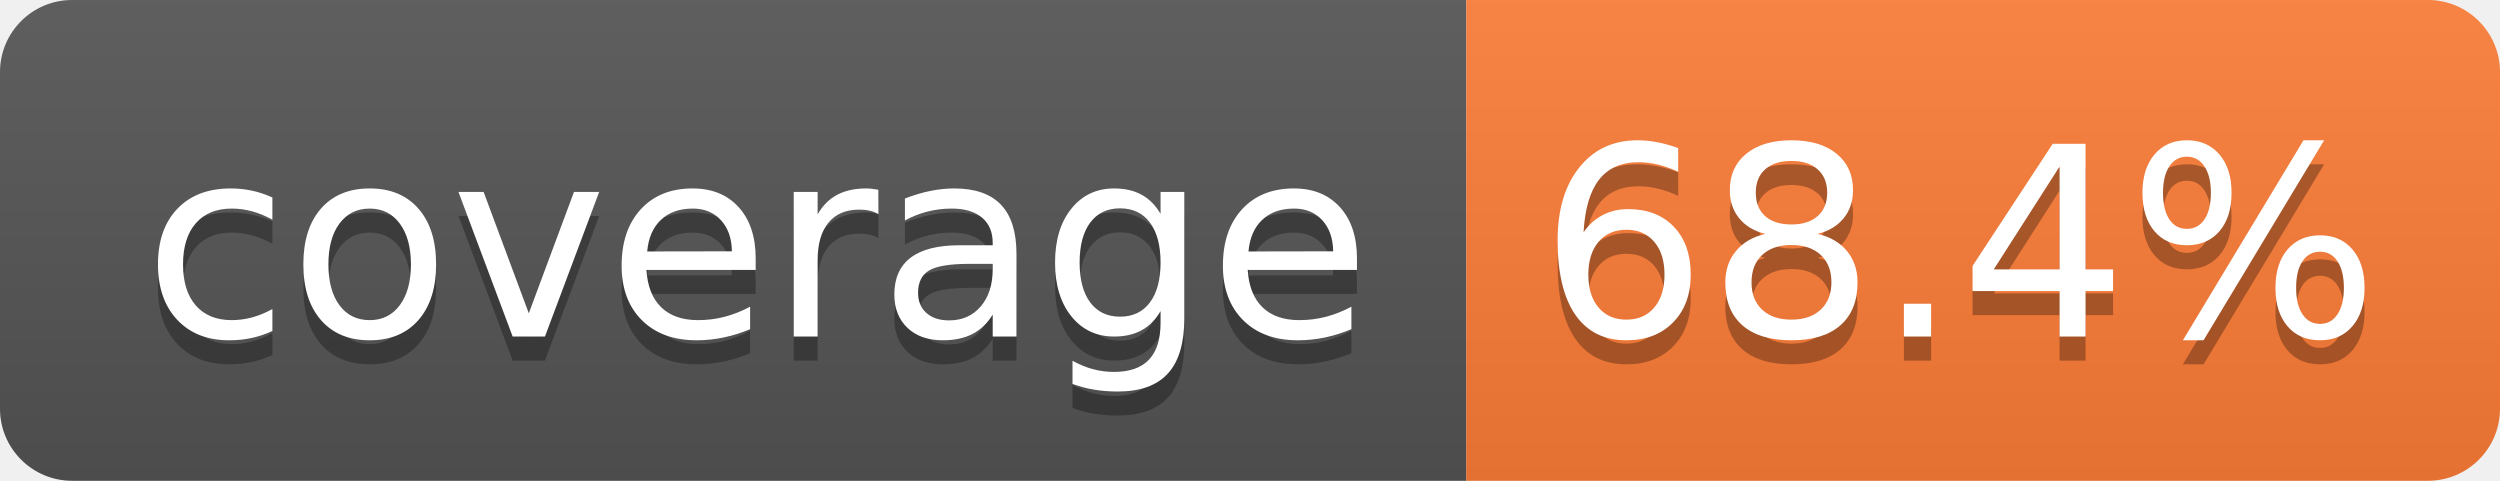
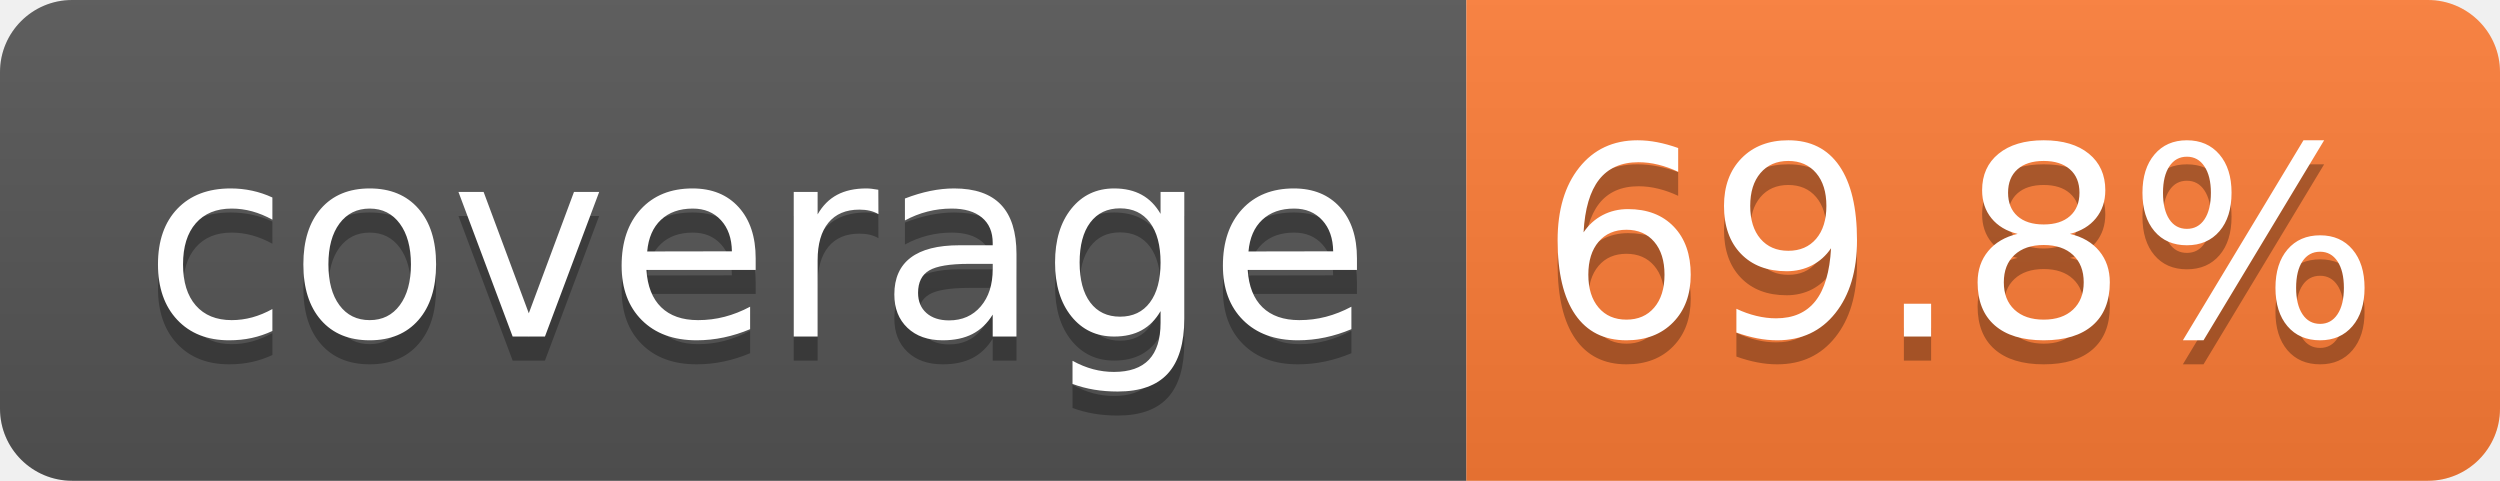
- <svg xmlns="http://www.w3.org/2000/svg" width="104" height="20" role="img" aria-label="coverage: 68.4%">
+ <svg xmlns="http://www.w3.org/2000/svg" width="104" height="20" role="img" aria-label="coverage: 69.8%">
  <linearGradient id="s" x2="0" y2="100%">
    <stop offset="0" stop-color="#bbb" stop-opacity=".1" />
    <stop offset="1" stop-opacity=".1" />
  </linearGradient>
  <clipPath id="r">
    <rect width="104" height="20" rx="3" fill="#fff" />
  </clipPath>
  <g clip-path="url(#r)">
    <rect width="61" height="20" fill="#555" />
    <rect x="61" width="43" height="20" fill="#fe7d37" />
    <rect width="104" height="20" fill="url(#s)" />
  </g>
  <g fill="#fff" text-anchor="middle" font-family="Verdana,Geneva,DejaVu Sans,sans-serif" text-rendering="geometricPrecision" font-size="110">
    <text aria-hidden="true" x="315" y="150" fill="#010101" fill-opacity=".3" transform="scale(.1)" textLength="510">coverage</text>
    <text x="315" y="140" transform="scale(.1)" fill="#fff" textLength="510">coverage</text>
-     <text aria-hidden="true" x="815" y="150" fill="#010101" fill-opacity=".3" transform="scale(.1)" textLength="330">68.4%</text>
-     <text x="815" y="140" transform="scale(.1)" fill="#fff" textLength="330">68.4%</text>
+     <text aria-hidden="true" x="815" y="150" fill="#010101" fill-opacity=".3" transform="scale(.1)" textLength="330">69.8%</text>
+     <text x="815" y="140" transform="scale(.1)" fill="#fff" textLength="330">69.8%</text>
  </g>
</svg>
